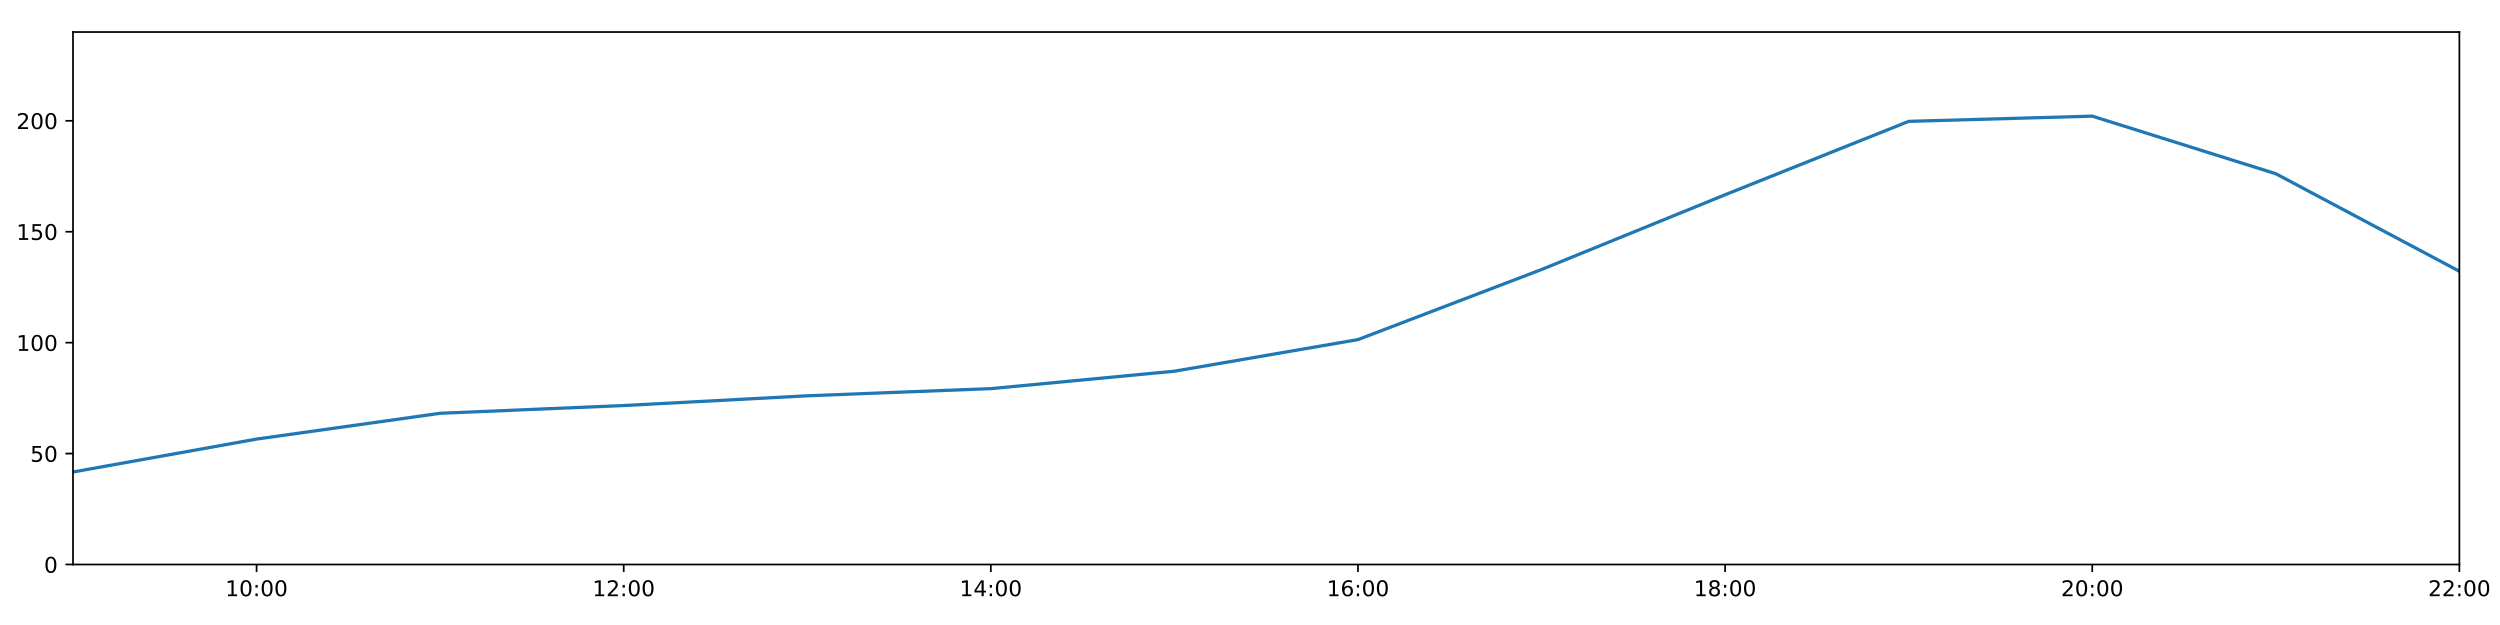
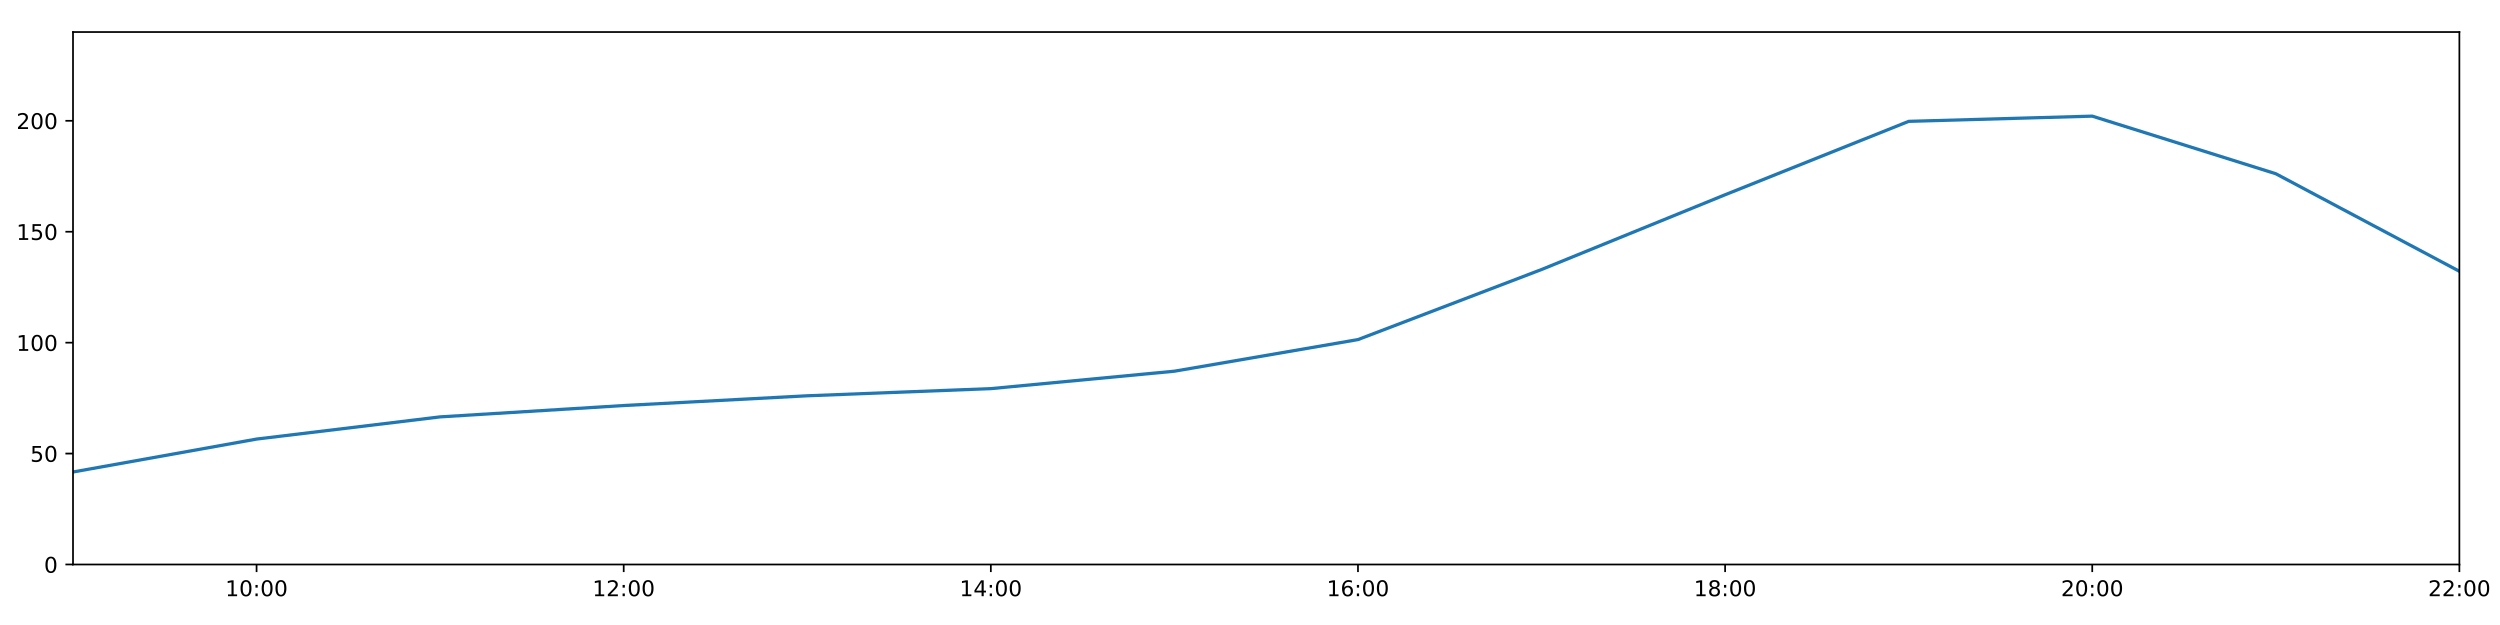
<svg xmlns="http://www.w3.org/2000/svg" xmlns:xlink="http://www.w3.org/1999/xlink" height="288pt" version="1.1" viewBox="0 0 1152 288" width="1152pt">
  <defs>
    <style type="text/css">
*{stroke-linecap:butt;stroke-linejoin:round;}
  </style>
  </defs>
  <g id="figure_1">
    <g id="patch_1">
      <path d="M 0 288  L 1152 288  L 1152 0  L 0 0  z " style="fill:#ffffff;" />
    </g>
    <g id="axes_1">
      <g id="patch_2">
        <path d="M 33.64 260.12  L 1133.28 260.12  L 1133.28 14.76  L 33.64 14.76  z " style="fill:#ffffff;" />
      </g>
      <g id="matplotlib.axis_1">
        <g id="xtick_1">
          <g id="line2d_1">
            <defs>
-               <path d="M 0 0  L 0 3.5  " id="mbba718c87a" style="stroke:#000000;stroke-width:0.8;" />
-             </defs>
-             <g>
-               <use style="stroke:#000000;stroke-width:0.8;" x="118.228" xlink:href="#mbba718c87a" y="260.12" />
+               <path d="M 0 0  L 0 3.5  " id="ma601eb8d1f" style="stroke:#000000;stroke-width:0.8;" />
+             </defs>
+             <g>
+               <use style="stroke:#000000;stroke-width:0.8;" x="118.228" xlink:href="#ma601eb8d1f" y="260.12" />
            </g>
          </g>
          <g id="text_1">
            <defs>
              <path d="M 12.406 8.297  L 28.516 8.297  L 28.516 63.922  L 10.984 60.406  L 10.984 69.391  L 28.422 72.906  L 38.281 72.906  L 38.281 8.297  L 54.391 8.297  L 54.391 0  L 12.406 0  z " id="DejaVuSans-49" />
              <path d="M 31.781 66.406  Q 24.172 66.406 20.328 58.906  Q 16.5 51.422 16.5 36.375  Q 16.5 21.391 20.328 13.891  Q 24.172 6.391 31.781 6.391  Q 39.453 6.391 43.281 13.891  Q 47.125 21.391 47.125 36.375  Q 47.125 51.422 43.281 58.906  Q 39.453 66.406 31.781 66.406  z M 31.781 74.219  Q 44.047 74.219 50.516 64.516  Q 56.984 54.828 56.984 36.375  Q 56.984 17.969 50.516 8.266  Q 44.047 -1.422 31.781 -1.422  Q 19.531 -1.422 13.062 8.266  Q 6.594 17.969 6.594 36.375  Q 6.594 54.828 13.062 64.516  Q 19.531 74.219 31.781 74.219  z " id="DejaVuSans-48" />
              <path d="M 11.719 12.406  L 22.016 12.406  L 22.016 0  L 11.719 0  z M 11.719 51.703  L 22.016 51.703  L 22.016 39.312  L 11.719 39.312  z " id="DejaVuSans-58" />
            </defs>
            <g transform="translate(103.8183 274.7184)scale(0.1 -0.1)">
              <use xlink:href="#DejaVuSans-49" />
              <use x="63.623" xlink:href="#DejaVuSans-48" />
              <use x="127.246" xlink:href="#DejaVuSans-58" />
              <use x="160.938" xlink:href="#DejaVuSans-48" />
              <use x="224.561" xlink:href="#DejaVuSans-48" />
            </g>
          </g>
        </g>
        <g id="xtick_2">
          <g id="line2d_2">
            <g>
-               <use style="stroke:#000000;stroke-width:0.8;" x="287.403" xlink:href="#mbba718c87a" y="260.12" />
+               <use style="stroke:#000000;stroke-width:0.8;" x="287.403" xlink:href="#ma601eb8d1f" y="260.12" />
            </g>
          </g>
          <g id="text_2">
            <defs>
              <path d="M 19.188 8.297  L 53.609 8.297  L 53.609 0  L 7.328 0  L 7.328 8.297  Q 12.938 14.109 22.625 23.891  Q 32.328 33.688 34.812 36.531  Q 39.547 41.844 41.422 45.531  Q 43.312 49.219 43.312 52.781  Q 43.312 58.594 39.234 62.25  Q 35.156 65.922 28.609 65.922  Q 23.969 65.922 18.812 64.312  Q 13.672 62.703 7.812 59.422  L 7.812 69.391  Q 13.766 71.781 18.938 73  Q 24.125 74.219 28.422 74.219  Q 39.75 74.219 46.484 68.547  Q 53.219 62.891 53.219 53.422  Q 53.219 48.922 51.531 44.891  Q 49.859 40.875 45.406 35.406  Q 44.188 33.984 37.641 27.219  Q 31.109 20.453 19.188 8.297  z " id="DejaVuSans-50" />
            </defs>
            <g transform="translate(272.9937 274.7184)scale(0.1 -0.1)">
              <use xlink:href="#DejaVuSans-49" />
              <use x="63.623" xlink:href="#DejaVuSans-50" />
              <use x="127.246" xlink:href="#DejaVuSans-58" />
              <use x="160.938" xlink:href="#DejaVuSans-48" />
              <use x="224.561" xlink:href="#DejaVuSans-48" />
            </g>
          </g>
        </g>
        <g id="xtick_3">
          <g id="line2d_3">
            <g>
-               <use style="stroke:#000000;stroke-width:0.8;" x="456.578" xlink:href="#mbba718c87a" y="260.12" />
+               <use style="stroke:#000000;stroke-width:0.8;" x="456.578" xlink:href="#ma601eb8d1f" y="260.12" />
            </g>
          </g>
          <g id="text_3">
            <defs>
              <path d="M 37.797 64.312  L 12.891 25.391  L 37.797 25.391  z M 35.203 72.906  L 47.609 72.906  L 47.609 25.391  L 58.016 25.391  L 58.016 17.188  L 47.609 17.188  L 47.609 0  L 37.797 0  L 37.797 17.188  L 4.891 17.188  L 4.891 26.703  z " id="DejaVuSans-52" />
            </defs>
            <g transform="translate(442.1691 274.7184)scale(0.1 -0.1)">
              <use xlink:href="#DejaVuSans-49" />
              <use x="63.623" xlink:href="#DejaVuSans-52" />
              <use x="127.246" xlink:href="#DejaVuSans-58" />
              <use x="160.938" xlink:href="#DejaVuSans-48" />
              <use x="224.561" xlink:href="#DejaVuSans-48" />
            </g>
          </g>
        </g>
        <g id="xtick_4">
          <g id="line2d_4">
            <g>
-               <use style="stroke:#000000;stroke-width:0.8;" x="625.754" xlink:href="#mbba718c87a" y="260.12" />
+               <use style="stroke:#000000;stroke-width:0.8;" x="625.754" xlink:href="#ma601eb8d1f" y="260.12" />
            </g>
          </g>
          <g id="text_4">
            <defs>
              <path d="M 33.016 40.375  Q 26.375 40.375 22.484 35.828  Q 18.609 31.297 18.609 23.391  Q 18.609 15.531 22.484 10.953  Q 26.375 6.391 33.016 6.391  Q 39.656 6.391 43.531 10.953  Q 47.406 15.531 47.406 23.391  Q 47.406 31.297 43.531 35.828  Q 39.656 40.375 33.016 40.375  z M 52.594 71.297  L 52.594 62.312  Q 48.875 64.062 45.094 64.984  Q 41.312 65.922 37.594 65.922  Q 27.828 65.922 22.672 59.328  Q 17.531 52.734 16.797 39.406  Q 19.672 43.656 24.016 45.922  Q 28.375 48.188 33.594 48.188  Q 44.578 48.188 50.953 41.516  Q 57.328 34.859 57.328 23.391  Q 57.328 12.156 50.688 5.359  Q 44.047 -1.422 33.016 -1.422  Q 20.359 -1.422 13.672 8.266  Q 6.984 17.969 6.984 36.375  Q 6.984 53.656 15.188 63.938  Q 23.391 74.219 37.203 74.219  Q 40.922 74.219 44.703 73.484  Q 48.484 72.75 52.594 71.297  z " id="DejaVuSans-54" />
            </defs>
            <g transform="translate(611.3445 274.7184)scale(0.1 -0.1)">
              <use xlink:href="#DejaVuSans-49" />
              <use x="63.623" xlink:href="#DejaVuSans-54" />
              <use x="127.246" xlink:href="#DejaVuSans-58" />
              <use x="160.938" xlink:href="#DejaVuSans-48" />
              <use x="224.561" xlink:href="#DejaVuSans-48" />
            </g>
          </g>
        </g>
        <g id="xtick_5">
          <g id="line2d_5">
            <g>
-               <use style="stroke:#000000;stroke-width:0.8;" x="794.929" xlink:href="#mbba718c87a" y="260.12" />
+               <use style="stroke:#000000;stroke-width:0.8;" x="794.929" xlink:href="#ma601eb8d1f" y="260.12" />
            </g>
          </g>
          <g id="text_5">
            <defs>
              <path d="M 31.781 34.625  Q 24.75 34.625 20.719 30.859  Q 16.703 27.094 16.703 20.516  Q 16.703 13.922 20.719 10.156  Q 24.75 6.391 31.781 6.391  Q 38.812 6.391 42.859 10.172  Q 46.922 13.969 46.922 20.516  Q 46.922 27.094 42.891 30.859  Q 38.875 34.625 31.781 34.625  z M 21.922 38.812  Q 15.578 40.375 12.031 44.719  Q 8.5 49.078 8.5 55.328  Q 8.5 64.062 14.719 69.141  Q 20.953 74.219 31.781 74.219  Q 42.672 74.219 48.875 69.141  Q 55.078 64.062 55.078 55.328  Q 55.078 49.078 51.531 44.719  Q 48 40.375 41.703 38.812  Q 48.828 37.156 52.797 32.312  Q 56.781 27.484 56.781 20.516  Q 56.781 9.906 50.312 4.234  Q 43.844 -1.422 31.781 -1.422  Q 19.734 -1.422 13.25 4.234  Q 6.781 9.906 6.781 20.516  Q 6.781 27.484 10.781 32.312  Q 14.797 37.156 21.922 38.812  z M 18.312 54.391  Q 18.312 48.734 21.844 45.562  Q 25.391 42.391 31.781 42.391  Q 38.141 42.391 41.719 45.562  Q 45.312 48.734 45.312 54.391  Q 45.312 60.062 41.719 63.234  Q 38.141 66.406 31.781 66.406  Q 25.391 66.406 21.844 63.234  Q 18.312 60.062 18.312 54.391  z " id="DejaVuSans-56" />
            </defs>
            <g transform="translate(780.5199 274.7184)scale(0.1 -0.1)">
              <use xlink:href="#DejaVuSans-49" />
              <use x="63.623" xlink:href="#DejaVuSans-56" />
              <use x="127.246" xlink:href="#DejaVuSans-58" />
              <use x="160.938" xlink:href="#DejaVuSans-48" />
              <use x="224.561" xlink:href="#DejaVuSans-48" />
            </g>
          </g>
        </g>
        <g id="xtick_6">
          <g id="line2d_6">
            <g>
-               <use style="stroke:#000000;stroke-width:0.8;" x="964.105" xlink:href="#mbba718c87a" y="260.12" />
+               <use style="stroke:#000000;stroke-width:0.8;" x="964.105" xlink:href="#ma601eb8d1f" y="260.12" />
            </g>
          </g>
          <g id="text_6">
            <g transform="translate(949.6952 274.7184)scale(0.1 -0.1)">
              <use xlink:href="#DejaVuSans-50" />
              <use x="63.623" xlink:href="#DejaVuSans-48" />
              <use x="127.246" xlink:href="#DejaVuSans-58" />
              <use x="160.938" xlink:href="#DejaVuSans-48" />
              <use x="224.561" xlink:href="#DejaVuSans-48" />
            </g>
          </g>
        </g>
        <g id="xtick_7">
          <g id="line2d_7">
            <g>
-               <use style="stroke:#000000;stroke-width:0.8;" x="1133.28" xlink:href="#mbba718c87a" y="260.12" />
+               <use style="stroke:#000000;stroke-width:0.8;" x="1133.28" xlink:href="#ma601eb8d1f" y="260.12" />
            </g>
          </g>
          <g id="text_7">
            <g transform="translate(1118.871 274.7184)scale(0.1 -0.1)">
              <use xlink:href="#DejaVuSans-50" />
              <use x="63.623" xlink:href="#DejaVuSans-50" />
              <use x="127.246" xlink:href="#DejaVuSans-58" />
              <use x="160.938" xlink:href="#DejaVuSans-48" />
              <use x="224.561" xlink:href="#DejaVuSans-48" />
            </g>
          </g>
        </g>
      </g>
      <g id="matplotlib.axis_2">
        <g id="ytick_1">
          <g id="line2d_8">
            <defs>
-               <path d="M 0 0  L -3.5 0  " id="m1847a741e8" style="stroke:#000000;stroke-width:0.8;" />
-             </defs>
-             <g>
-               <use style="stroke:#000000;stroke-width:0.8;" x="33.64" xlink:href="#m1847a741e8" y="260.12" />
+               <path d="M 0 0  L -3.5 0  " id="m74932a9356" style="stroke:#000000;stroke-width:0.8;" />
+             </defs>
+             <g>
+               <use style="stroke:#000000;stroke-width:0.8;" x="33.64" xlink:href="#m74932a9356" y="260.12" />
            </g>
          </g>
          <g id="text_8">
            <g transform="translate(20.2775 263.9192)scale(0.1 -0.1)">
              <use xlink:href="#DejaVuSans-48" />
            </g>
          </g>
        </g>
        <g id="ytick_2">
          <g id="line2d_9">
            <g>
-               <use style="stroke:#000000;stroke-width:0.8;" x="33.64" xlink:href="#m1847a741e8" y="209.003" />
+               <use style="stroke:#000000;stroke-width:0.8;" x="33.64" xlink:href="#m74932a9356" y="209.003" />
            </g>
          </g>
          <g id="text_9">
            <defs>
              <path d="M 10.797 72.906  L 49.516 72.906  L 49.516 64.594  L 19.828 64.594  L 19.828 46.734  Q 21.969 47.469 24.109 47.828  Q 26.266 48.188 28.422 48.188  Q 40.625 48.188 47.75 41.5  Q 54.891 34.812 54.891 23.391  Q 54.891 11.625 47.562 5.094  Q 40.234 -1.422 26.906 -1.422  Q 22.312 -1.422 17.547 -0.641  Q 12.797 0.141 7.719 1.703  L 7.719 11.625  Q 12.109 9.234 16.797 8.062  Q 21.484 6.891 26.703 6.891  Q 35.156 6.891 40.078 11.328  Q 45.016 15.766 45.016 23.391  Q 45.016 31 40.078 35.438  Q 35.156 39.891 26.703 39.891  Q 22.75 39.891 18.812 39.016  Q 14.891 38.141 10.797 36.281  z " id="DejaVuSans-53" />
            </defs>
            <g transform="translate(13.915 212.8026)scale(0.1 -0.1)">
              <use xlink:href="#DejaVuSans-53" />
              <use x="63.623" xlink:href="#DejaVuSans-48" />
            </g>
          </g>
        </g>
        <g id="ytick_3">
          <g id="line2d_10">
            <g>
-               <use style="stroke:#000000;stroke-width:0.8;" x="33.64" xlink:href="#m1847a741e8" y="157.887" />
+               <use style="stroke:#000000;stroke-width:0.8;" x="33.64" xlink:href="#m74932a9356" y="157.887" />
            </g>
          </g>
          <g id="text_10">
            <g transform="translate(7.5525 161.6859)scale(0.1 -0.1)">
              <use xlink:href="#DejaVuSans-49" />
              <use x="63.623" xlink:href="#DejaVuSans-48" />
              <use x="127.246" xlink:href="#DejaVuSans-48" />
            </g>
          </g>
        </g>
        <g id="ytick_4">
          <g id="line2d_11">
            <g>
-               <use style="stroke:#000000;stroke-width:0.8;" x="33.64" xlink:href="#m1847a741e8" y="106.77" />
+               <use style="stroke:#000000;stroke-width:0.8;" x="33.64" xlink:href="#m74932a9356" y="106.77" />
            </g>
          </g>
          <g id="text_11">
            <g transform="translate(7.5525 110.5692)scale(0.1 -0.1)">
              <use xlink:href="#DejaVuSans-49" />
              <use x="63.623" xlink:href="#DejaVuSans-53" />
              <use x="127.246" xlink:href="#DejaVuSans-48" />
            </g>
          </g>
        </g>
        <g id="ytick_5">
          <g id="line2d_12">
            <g>
-               <use style="stroke:#000000;stroke-width:0.8;" x="33.64" xlink:href="#m1847a741e8" y="55.653" />
+               <use style="stroke:#000000;stroke-width:0.8;" x="33.64" xlink:href="#m74932a9356" y="55.653" />
            </g>
          </g>
          <g id="text_12">
            <g transform="translate(7.5525 59.45255)scale(0.1 -0.1)">
              <use xlink:href="#DejaVuSans-50" />
              <use x="63.623" xlink:href="#DejaVuSans-48" />
              <use x="127.246" xlink:href="#DejaVuSans-48" />
            </g>
          </g>
        </g>
      </g>
      <g id="line2d_13">
-         <path clip-path="url(#p0390f7873d)" d="M 33.64 217.489  L 118.228 202.324  L 202.815 190.438  L 287.403 186.868  L 371.991 182.378  L 456.578 179.077  L 541.166 171.049  L 625.754 156.481  L 710.342 124.192  L 794.929 89.746  L 879.517 55.92  L 964.105 53.516  L 1048.692 80.062  L 1133.28 125.007  " style="fill:none;stroke:#1f77b4;stroke-linecap:square;stroke-width:1.5;" />
+         <path clip-path="url(#p82a3c56f64)" d="M 33.64 217.489  L 118.228 202.324  L 202.815 192.096  L 287.403 186.868  L 371.991 182.378  L 456.578 179.077  L 541.166 171.049  L 625.754 156.481  L 710.342 124.192  L 794.929 89.746  L 879.517 55.92  L 964.105 53.516  L 1048.692 80.062  L 1133.28 125.007  " style="fill:none;stroke:#1f77b4;stroke-linecap:square;stroke-width:1.5;" />
      </g>
      <g id="patch_3">
        <path d="M 33.64 260.12  L 33.64 14.76  " style="fill:none;stroke:#000000;stroke-linecap:square;stroke-linejoin:miter;stroke-width:0.8;" />
      </g>
      <g id="patch_4">
        <path d="M 1133.28 260.12  L 1133.28 14.76  " style="fill:none;stroke:#000000;stroke-linecap:square;stroke-linejoin:miter;stroke-width:0.8;" />
      </g>
      <g id="patch_5">
        <path d="M 33.64 260.12  L 1133.28 260.12  " style="fill:none;stroke:#000000;stroke-linecap:square;stroke-linejoin:miter;stroke-width:0.8;" />
      </g>
      <g id="patch_6">
        <path d="M 33.64 14.76  L 1133.28 14.76  " style="fill:none;stroke:#000000;stroke-linecap:square;stroke-linejoin:miter;stroke-width:0.8;" />
      </g>
    </g>
  </g>
  <defs>
-     <clipPath id="p0390f7873d">
+     <clipPath id="p82a3c56f64">
      <rect height="245.36" width="1099.64" x="33.64" y="14.76" />
    </clipPath>
  </defs>
</svg>
